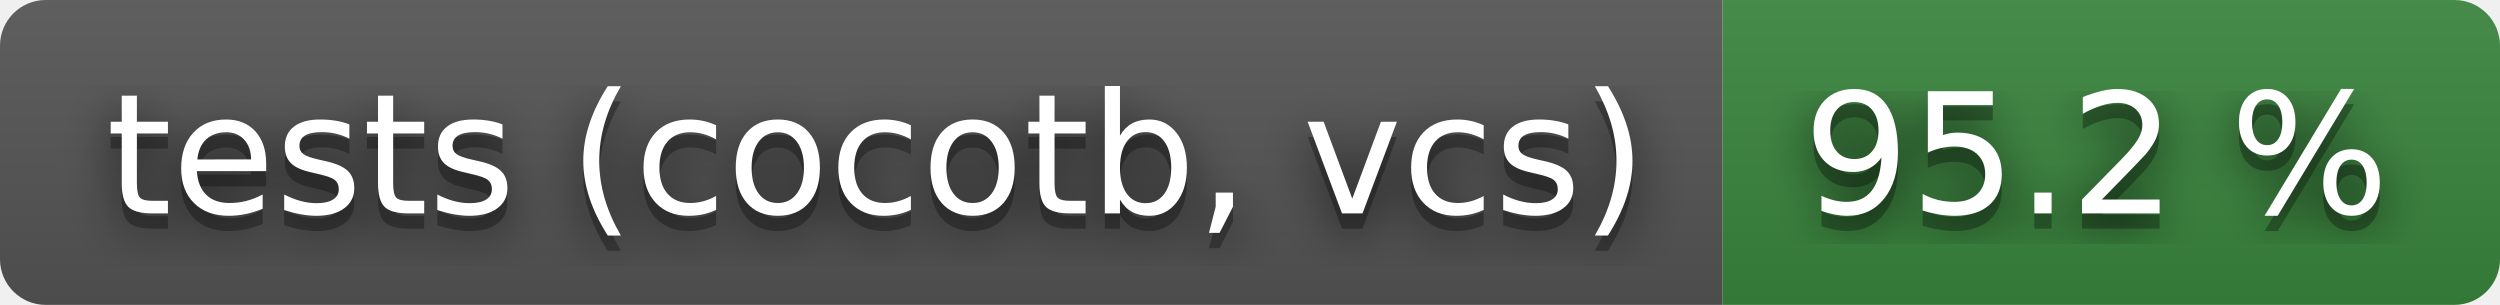
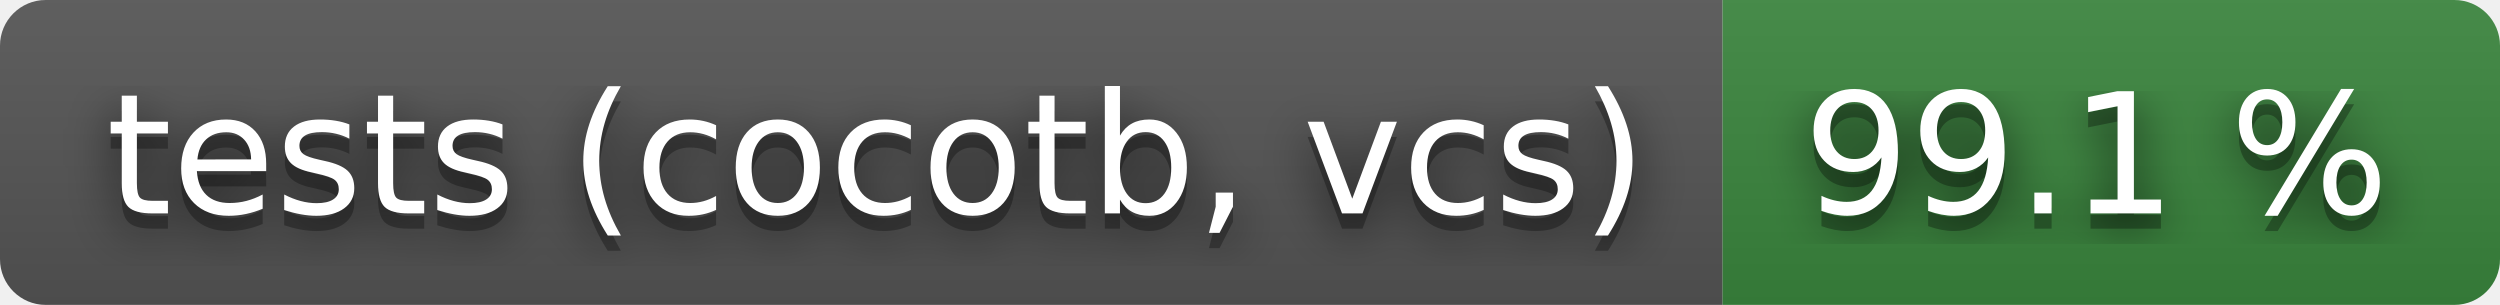
- <svg xmlns="http://www.w3.org/2000/svg" width="164" height="20" role="img" aria-label="tests (cocotb, vcs): 95.2 %">
+ <svg xmlns="http://www.w3.org/2000/svg" width="164" height="20" role="img" aria-label="tests (cocotb, vcs): 99.1 %">
  <filter id="blur">
    <feGaussianBlur stdDeviation="16" />
  </filter>
  <linearGradient id="s" x2="0" y2="100%">
    <stop offset="0" stop-color="#bbb" stop-opacity=".1" />
    <stop offset="1" stop-opacity=".1" />
  </linearGradient>
  <clipPath id="r">
    <rect width="164" height="20" rx="3" />
  </clipPath>
  <g clip-path="url(#r)">
    <rect width="113" height="20" fill="#555" />
    <rect x="113" width="51" height="20" fill="#3a863d" />
    <rect width="164" height="20" fill="url(#s)" />
  </g>
  <g fill="#fff" text-anchor="middle" font-family="Verdana,Geneva,DejaVu Sans,sans-serif" text-rendering="geometricPrecision" font-size="110">
    <g transform="scale(.1)">
      <g aria-hidden="true" fill="#010101">
        <text x="575" y="150" fill-opacity=".8" filter="url(#blur)" textLength="1030">tests (cocotb, vcs)</text>
        <text x="575" y="150" fill-opacity=".3" textLength="1030">tests (cocotb, vcs)</text>
      </g>
      <text x="575" y="140" textLength="1030">tests (cocotb, vcs)</text>
    </g>
    <g transform="scale(.1)">
      <g aria-hidden="true" fill="#010101">
-         <text x="1375" y="150" fill-opacity=".8" filter="url(#blur)" textLength="410">95.2 %</text>
-         <text x="1375" y="150" fill-opacity=".3" textLength="410">95.2 %</text>
+         <text x="1375" y="150" fill-opacity=".8" filter="url(#blur)" textLength="410">99.1 %</text>
+         <text x="1375" y="150" fill-opacity=".3" textLength="410">99.1 %</text>
      </g>
-       <text x="1375" y="140" textLength="410">95.2 %</text>
+       <text x="1375" y="140" textLength="410">99.1 %</text>
    </g>
  </g>
</svg>
